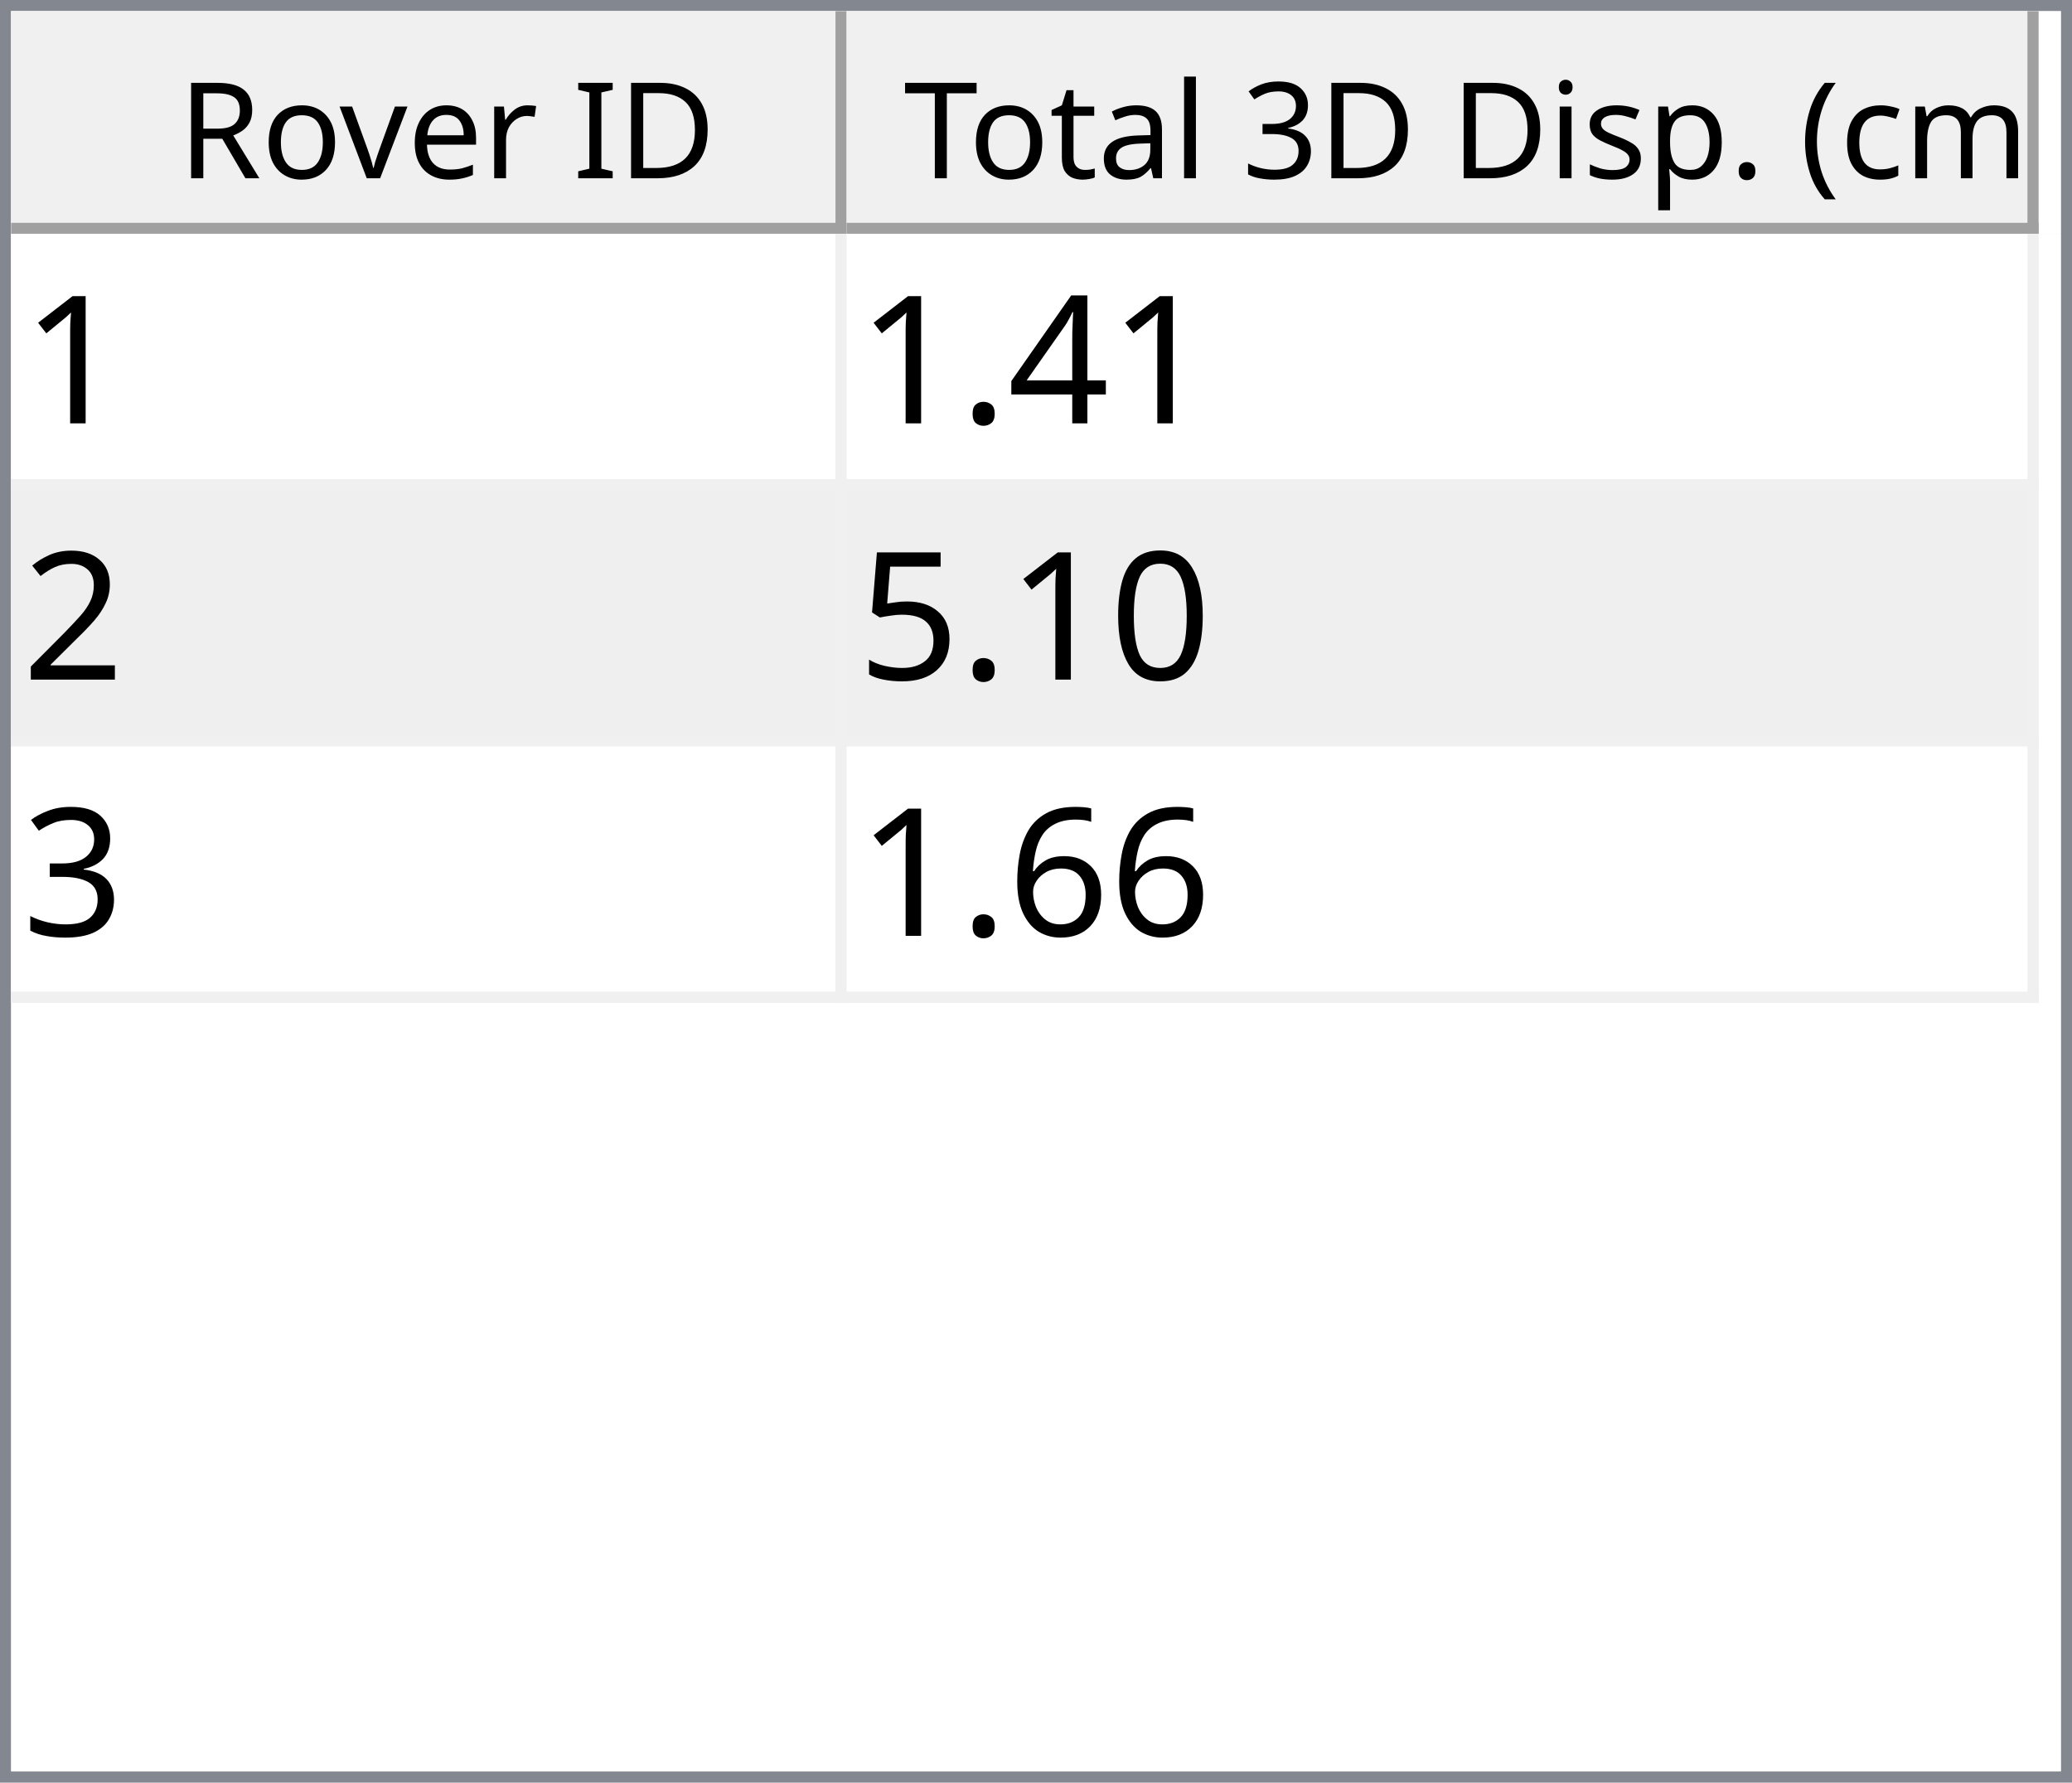
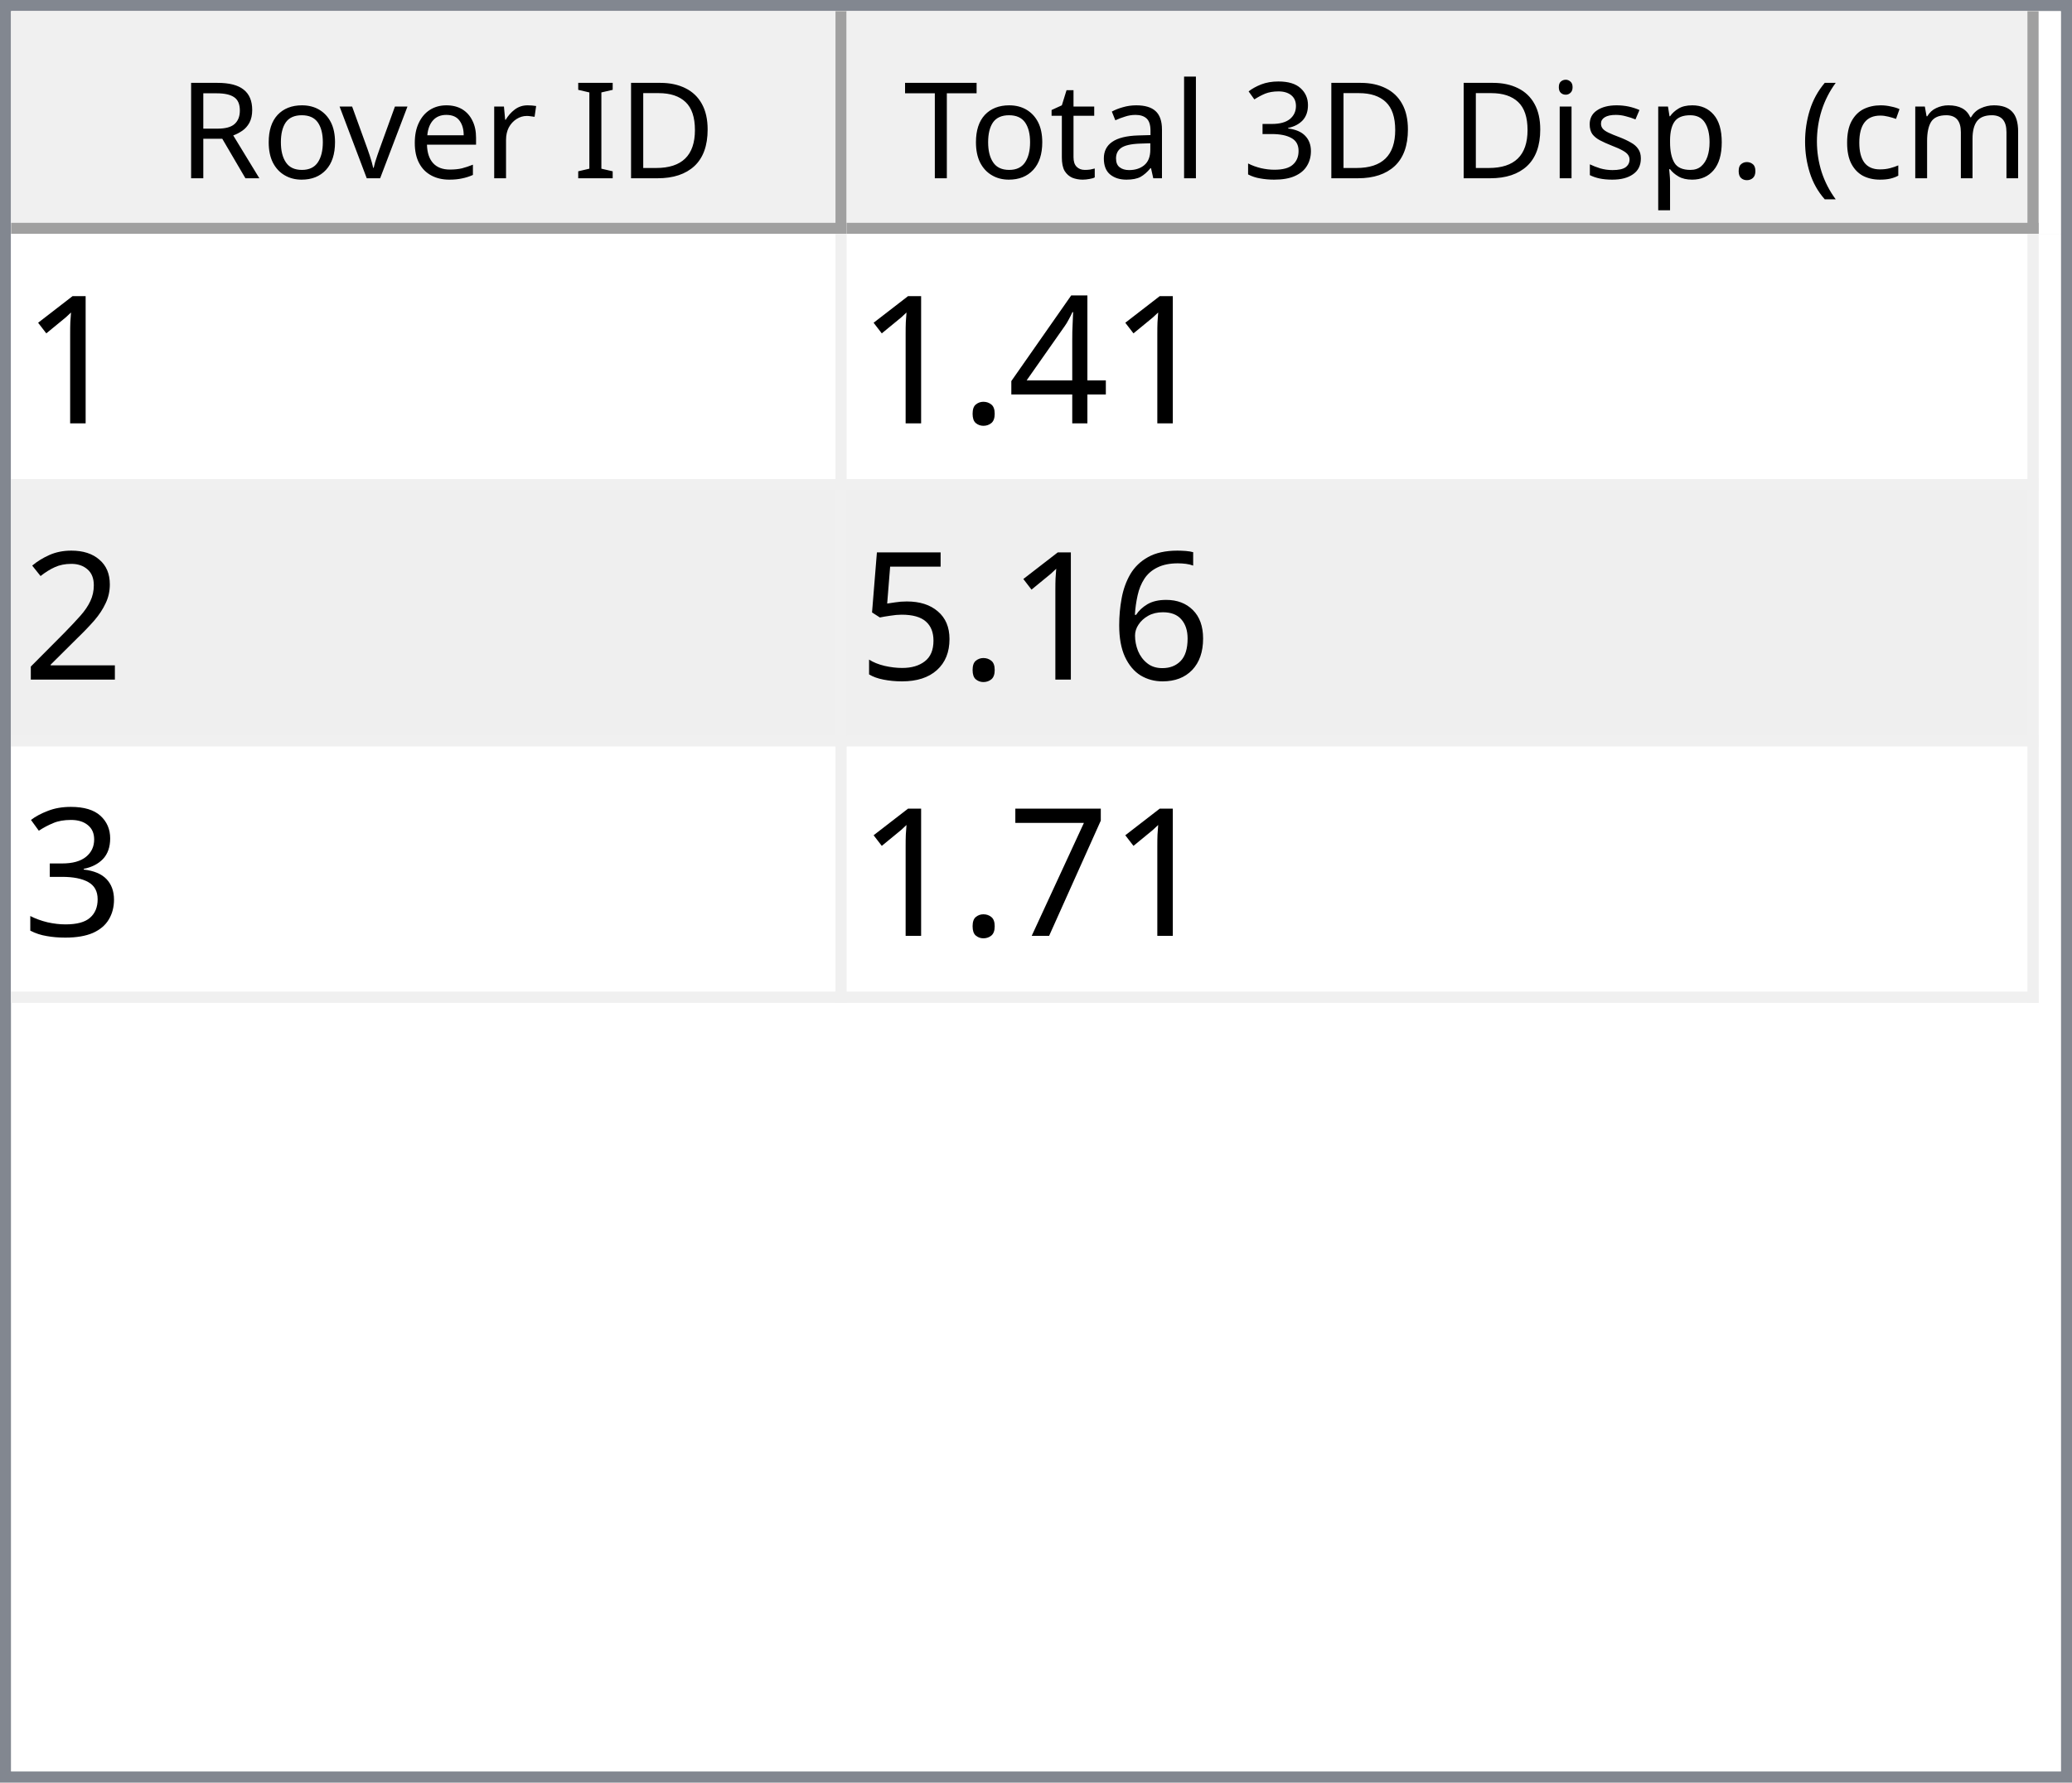
<svg xmlns="http://www.w3.org/2000/svg" style="fill-opacity:1; color-rendering:auto; color-interpolation:auto; text-rendering:auto; stroke:black; stroke-linecap:square; stroke-miterlimit:10; shape-rendering:auto; stroke-opacity:1; fill:black; stroke-dasharray:none; font-weight:normal; stroke-width:1; font-family:'Dialog'; font-style:normal; stroke-linejoin:miter; font-size:12px; stroke-dashoffset:0; image-rendering:auto;" width="186" height="160">
  <defs id="genericDefs" />
  <g>
    <defs id="defs1">
      <clipPath clipPathUnits="userSpaceOnUse" id="clipPath1">
        <path d="M0 0 L186 0 L186 160 L0 160 L0 0 Z" />
      </clipPath>
      <clipPath clipPathUnits="userSpaceOnUse" id="clipPath2">
        <path d="M0 0 L0 160 L186 160 L186 0 Z" />
      </clipPath>
      <clipPath clipPathUnits="userSpaceOnUse" id="clipPath3">
        <path d="M0 0 L0 20 L184 20 L184 0 Z" />
      </clipPath>
      <clipPath clipPathUnits="userSpaceOnUse" id="clipPath4">
        <path d="M0 0 L0 20 L75 20 L75 0 Z" />
      </clipPath>
      <clipPath clipPathUnits="userSpaceOnUse" id="clipPath5">
        <path d="M1 1 L1 19 L74 19 L74 1 Z" />
      </clipPath>
      <clipPath clipPathUnits="userSpaceOnUse" id="clipPath6">
        <path d="M0 0 L0 18 L73 18 L73 0 Z" />
      </clipPath>
      <clipPath clipPathUnits="userSpaceOnUse" id="clipPath7">
        <path d="M-0.5 -0.5 L-0.5 19.5 L74.5 19.5 L74.5 -0.5 Z" />
      </clipPath>
      <clipPath clipPathUnits="userSpaceOnUse" id="clipPath8">
        <path d="M0 0 L0 20 L107 20 L107 0 Z" />
      </clipPath>
      <clipPath clipPathUnits="userSpaceOnUse" id="clipPath9">
        <path d="M1 1 L1 19 L106 19 L106 1 Z" />
      </clipPath>
      <clipPath clipPathUnits="userSpaceOnUse" id="clipPath10">
        <path d="M0 0 L0 18 L105 18 L105 0 Z" />
      </clipPath>
      <clipPath clipPathUnits="userSpaceOnUse" id="clipPath11">
        <path d="M-0.5 -0.5 L-0.5 19.5 L106.5 19.5 L106.5 -0.5 Z" />
      </clipPath>
      <clipPath clipPathUnits="userSpaceOnUse" id="clipPath12">
        <path d="M0 0 L0 138 L184 138 L184 0 Z" />
      </clipPath>
      <clipPath clipPathUnits="userSpaceOnUse" id="clipPath13">
        <path d="M0 0 L0 69 L182 69 L182 0 Z" />
      </clipPath>
      <clipPath clipPathUnits="userSpaceOnUse" id="clipPath14">
        <path d="M-0.5 -0.5 L-0.5 68.5 L181.5 68.5 L181.5 -0.5 Z" />
      </clipPath>
      <clipPath clipPathUnits="userSpaceOnUse" id="clipPath15">
        <path d="M0 0 L0 22 L74 22 L74 0 Z" />
      </clipPath>
      <clipPath clipPathUnits="userSpaceOnUse" id="clipPath16">
        <path d="M0 0 L0 22 L106 22 L106 0 Z" />
      </clipPath>
      <font horiz-adv-x="64.551" id="font1">
        <font-face ascent="107.91" descent="25.098" units-per-em="100" style="font-style:normal; font-family:Segoe UI; font-weight:normal;" />
        <missing-glyph horiz-adv-x="64.551" d="M8.109 0 L8.109 68.266 L56.453 68.266 L56.453 0 L8.109 0 ZM15.328 7.234 L49.219 7.234 L49.219 61.031 L15.328 61.031 L15.328 7.234 Z" />
        <glyph unicode="D" horiz-adv-x="70.117" d="M9.188 0 L9.188 70.016 L28.516 70.016 Q65.531 70.016 65.531 35.891 Q65.531 19.672 55.25 9.836 Q44.969 0 27.734 0 L9.188 0 ZM17.391 62.594 L17.391 7.422 L27.828 7.422 Q41.609 7.422 49.273 14.797 Q56.938 22.172 56.938 35.688 Q56.938 62.594 28.328 62.594 L17.391 62.594 Z" />
        <glyph unicode="I" horiz-adv-x="26.611" d="M17.391 0 L9.188 0 L9.188 70.016 L17.391 70.016 L17.391 0 Z" />
        <glyph unicode=" " horiz-adv-x="27.393" d="" />
        <glyph unicode="r" horiz-adv-x="34.766" d="M34.188 41.891 Q32.078 43.5 28.125 43.5 Q23 43.5 19.555 38.672 Q16.109 33.844 16.109 25.484 L16.109 0 L8.109 0 L8.109 50 L16.109 50 L16.109 39.703 L16.312 39.703 Q18.016 44.969 21.531 47.922 Q25.047 50.875 29.391 50.875 Q32.516 50.875 34.188 50.203 L34.188 41.891 Z" />
        <glyph unicode="e" horiz-adv-x="52.295" d="M48.297 23 L12.984 23 Q13.188 14.656 17.484 10.109 Q21.781 5.562 29.297 5.562 Q37.75 5.562 44.828 11.141 L44.828 3.609 Q38.234 -1.172 27.391 -1.172 Q16.797 -1.172 10.742 5.641 Q4.688 12.453 4.688 24.812 Q4.688 36.469 11.305 43.82 Q17.922 51.172 27.734 51.172 Q37.547 51.172 42.922 44.828 Q48.297 38.484 48.297 27.203 L48.297 23 ZM40.094 29.781 Q40.047 36.719 36.75 40.578 Q33.453 44.438 27.594 44.438 Q21.922 44.438 17.969 40.383 Q14.016 36.328 13.094 29.781 L40.094 29.781 Z" />
        <glyph unicode="v" horiz-adv-x="47.9" d="M47.406 50 L27.484 0 L19.625 0 L0.688 50 L9.469 50 L22.172 13.672 Q23.578 9.672 23.922 6.688 L24.125 6.688 Q24.609 10.453 25.688 13.484 L38.969 50 L47.406 50 Z" />
        <glyph unicode="o" horiz-adv-x="58.594" d="M29 -1.172 Q17.922 -1.172 11.305 5.836 Q4.688 12.844 4.688 24.422 Q4.688 37.016 11.57 44.094 Q18.453 51.172 30.172 51.172 Q41.359 51.172 47.633 44.289 Q53.906 37.406 53.906 25.203 Q53.906 13.234 47.141 6.031 Q40.375 -1.172 29 -1.172 ZM29.594 44.438 Q21.875 44.438 17.383 39.188 Q12.891 33.938 12.891 24.703 Q12.891 15.828 17.43 10.695 Q21.969 5.562 29.594 5.562 Q37.359 5.562 41.531 10.594 Q45.703 15.625 45.703 24.906 Q45.703 34.281 41.531 39.359 Q37.359 44.438 29.594 44.438 Z" />
        <glyph unicode="R" horiz-adv-x="59.814" d="M59.375 0 L49.609 0 L37.891 19.625 Q36.281 22.359 34.766 24.289 Q33.25 26.219 31.664 27.438 Q30.078 28.656 28.25 29.219 Q26.422 29.781 24.125 29.781 L17.391 29.781 L17.391 0 L9.188 0 L9.188 70.016 L30.078 70.016 Q34.672 70.016 38.555 68.867 Q42.438 67.719 45.289 65.375 Q48.141 63.031 49.758 59.547 Q51.375 56.062 51.375 51.375 Q51.375 47.703 50.273 44.656 Q49.172 41.609 47.148 39.211 Q45.125 36.812 42.266 35.133 Q39.406 33.453 35.844 32.516 L35.844 32.328 Q37.594 31.547 38.891 30.547 Q40.188 29.547 41.359 28.18 Q42.531 26.812 43.68 25.078 Q44.828 23.344 46.234 21.047 L59.375 0 ZM17.391 62.594 L17.391 37.203 L28.516 37.203 Q31.594 37.203 34.203 38.133 Q36.812 39.062 38.719 40.797 Q40.625 42.531 41.703 45.047 Q42.781 47.562 42.781 50.688 Q42.781 56.297 39.141 59.445 Q35.5 62.594 28.609 62.594 L17.391 62.594 Z" />
        <glyph unicode=")" horiz-adv-x="30.176" d="M8.297 -15.922 L1.172 -15.922 Q16.406 2.344 16.406 26.812 Q16.406 51.469 1.078 70.016 L8.297 70.016 Q23.531 52.156 23.531 26.703 Q23.531 1.375 8.297 -15.922 Z" />
        <glyph unicode="m" horiz-adv-x="86.133" d="M79.109 0 L71.094 0 L71.094 28.719 Q71.094 37.016 68.531 40.727 Q65.969 44.438 59.906 44.438 Q54.781 44.438 51.195 39.75 Q47.609 35.062 47.609 28.516 L47.609 0 L39.594 0 L39.594 29.688 Q39.594 44.438 28.219 44.438 Q22.953 44.438 19.531 40.016 Q16.109 35.594 16.109 28.516 L16.109 0 L8.109 0 L8.109 50 L16.109 50 L16.109 42.094 L16.312 42.094 Q21.625 51.172 31.844 51.172 Q36.969 51.172 40.773 48.312 Q44.578 45.453 46 40.828 Q51.562 51.172 62.594 51.172 Q79.109 51.172 79.109 30.812 L79.109 0 Z" />
        <glyph unicode="c" horiz-adv-x="46.191" d="M42.188 2.297 Q36.422 -1.172 28.516 -1.172 Q17.828 -1.172 11.258 5.789 Q4.688 12.75 4.688 23.828 Q4.688 36.188 11.766 43.68 Q18.844 51.172 30.672 51.172 Q37.25 51.172 42.281 48.734 L42.281 40.531 Q36.719 44.438 30.375 44.438 Q22.703 44.438 17.797 38.945 Q12.891 33.453 12.891 24.516 Q12.891 15.719 17.508 10.641 Q22.125 5.562 29.891 5.562 Q36.422 5.562 42.188 9.906 L42.188 2.297 Z" />
        <glyph unicode="(" horiz-adv-x="30.176" d="M29.109 -15.922 L21.969 -15.922 Q6.844 1.375 6.844 26.703 Q6.844 52.156 21.969 70.016 L29.203 70.016 Q13.875 51.469 13.875 26.812 Q13.875 2.344 29.109 -15.922 Z" />
        <glyph unicode="." horiz-adv-x="21.68" d="M10.891 -1.078 Q8.641 -1.078 7.055 0.539 Q5.469 2.156 5.469 4.391 Q5.469 6.641 7.055 8.273 Q8.641 9.906 10.891 9.906 Q13.188 9.906 14.797 8.273 Q16.406 6.641 16.406 4.391 Q16.406 2.156 14.797 0.539 Q13.188 -1.078 10.891 -1.078 Z" />
        <glyph unicode="p" horiz-adv-x="58.789" d="M16.312 7.234 L16.109 7.234 L16.109 -23 L8.109 -23 L8.109 50 L16.109 50 L16.109 41.219 L16.312 41.219 Q22.219 51.172 33.594 51.172 Q43.266 51.172 48.688 44.461 Q54.109 37.75 54.109 26.469 Q54.109 13.922 48 6.375 Q41.891 -1.172 31.297 -1.172 Q21.578 -1.172 16.312 7.234 ZM16.109 27.391 L16.109 20.406 Q16.109 14.203 20.141 9.883 Q24.172 5.562 30.375 5.562 Q37.641 5.562 41.773 11.133 Q45.906 16.703 45.906 26.609 Q45.906 34.969 42.047 39.703 Q38.188 44.438 31.594 44.438 Q24.609 44.438 20.359 39.578 Q16.109 34.719 16.109 27.391 Z" />
        <glyph unicode="s" horiz-adv-x="42.432" d="M5.078 1.812 L5.078 10.406 Q11.625 5.562 19.484 5.562 Q30.031 5.562 30.031 12.594 Q30.031 14.594 29.125 15.992 Q28.219 17.391 26.68 18.461 Q25.141 19.531 23.07 20.383 Q21 21.234 18.609 22.172 Q15.281 23.484 12.766 24.828 Q10.25 26.172 8.57 27.859 Q6.891 29.547 6.031 31.695 Q5.172 33.844 5.172 36.719 Q5.172 40.234 6.789 42.945 Q8.406 45.656 11.086 47.484 Q13.766 49.312 17.211 50.242 Q20.656 51.172 24.312 51.172 Q30.812 51.172 35.938 48.922 L35.938 40.828 Q30.422 44.438 23.25 44.438 Q21 44.438 19.195 43.922 Q17.391 43.406 16.094 42.477 Q14.797 41.547 14.086 40.258 Q13.375 38.969 13.375 37.406 Q13.375 35.453 14.086 34.133 Q14.797 32.812 16.164 31.789 Q17.531 30.766 19.484 29.938 Q21.438 29.109 23.922 28.125 Q27.25 26.859 29.883 25.516 Q32.516 24.172 34.375 22.484 Q36.234 20.797 37.234 18.602 Q38.234 16.406 38.234 13.375 Q38.234 9.672 36.602 6.938 Q34.969 4.203 32.234 2.398 Q29.5 0.594 25.93 -0.289 Q22.359 -1.172 18.453 -1.172 Q10.75 -1.172 5.078 1.812 Z" />
        <glyph unicode="i" horiz-adv-x="24.219" d="M12.203 62.703 Q10.062 62.703 8.547 64.164 Q7.031 65.625 7.031 67.875 Q7.031 70.125 8.547 71.609 Q10.062 73.094 12.203 73.094 Q14.406 73.094 15.945 71.609 Q17.484 70.125 17.484 67.875 Q17.484 65.719 15.945 64.211 Q14.406 62.703 12.203 62.703 ZM16.109 0 L8.109 0 L8.109 50 L16.109 50 L16.109 0 Z" />
        <glyph unicode="3" horiz-adv-x="53.906" d="M46.531 19.828 Q46.531 15.094 44.75 11.211 Q42.969 7.328 39.719 4.57 Q36.469 1.812 31.93 0.297 Q27.391 -1.219 21.922 -1.219 Q11.922 -1.219 6 2.594 L6 11.188 Q13.094 5.609 22.219 5.609 Q25.875 5.609 28.828 6.539 Q31.781 7.469 33.906 9.227 Q36.031 10.984 37.18 13.477 Q38.328 15.969 38.328 19.094 Q38.328 32.812 18.797 32.812 L12.984 32.812 L12.984 39.594 L18.5 39.594 Q35.797 39.594 35.797 52.484 Q35.797 64.406 22.609 64.406 Q15.188 64.406 8.688 59.422 L8.688 67.188 Q15.375 71.188 24.609 71.188 Q29 71.188 32.57 69.969 Q36.141 68.75 38.68 66.555 Q41.219 64.359 42.609 61.281 Q44 58.203 44 54.5 Q44 40.672 30.031 36.719 L30.031 36.531 Q33.594 36.141 36.625 34.797 Q39.656 33.453 41.852 31.305 Q44.047 29.156 45.289 26.25 Q46.531 23.344 46.531 19.828 Z" />
        <glyph unicode="l" horiz-adv-x="24.219" d="M16.109 0 L8.109 0 L8.109 74.031 L16.109 74.031 L16.109 0 Z" />
        <glyph unicode="a" horiz-adv-x="50.879" d="M43.891 0 L35.891 0 L35.891 7.812 L35.688 7.812 Q30.469 -1.172 20.312 -1.172 Q12.844 -1.172 8.617 2.781 Q4.391 6.734 4.391 13.281 Q4.391 27.297 20.906 29.594 L35.891 31.688 Q35.891 44.438 25.594 44.438 Q16.547 44.438 9.281 38.281 L9.281 46.484 Q16.656 51.172 26.266 51.172 Q43.891 51.172 43.891 32.516 L43.891 0 ZM35.891 25.297 L23.828 23.641 Q18.266 22.859 15.43 20.875 Q12.594 18.891 12.594 13.875 Q12.594 10.203 15.211 7.883 Q17.828 5.562 22.172 5.562 Q28.125 5.562 32.008 9.742 Q35.891 13.922 35.891 20.312 L35.891 25.297 Z" />
        <glyph unicode="t" horiz-adv-x="33.887" d="M31.297 0.484 Q28.469 -1.078 23.828 -1.078 Q10.688 -1.078 10.688 13.578 L10.688 43.172 L2.094 43.172 L2.094 50 L10.688 50 L10.688 62.203 L18.703 64.797 L18.703 50 L31.297 50 L31.297 43.172 L18.703 43.172 L18.703 14.984 Q18.703 9.969 20.414 7.82 Q22.125 5.672 26.078 5.672 Q29.109 5.672 31.297 7.328 L31.297 0.484 Z" />
        <glyph unicode="T" horiz-adv-x="52.393" d="M50.594 62.594 L30.375 62.594 L30.375 0 L22.172 0 L22.172 62.594 L2 62.594 L2 70.016 L50.594 70.016 L50.594 62.594 Z" />
      </font>
      <font horiz-adv-x="75.0" id="font2">
        <font-face ascent="100.537" descent="21.973" units-per-em="100" style="font-style:normal; font-family:sans-serif; font-weight:normal;" />
        <missing-glyph horiz-adv-x="75.0" d="M12.5 0 L12.5 62.5 L62.5 62.5 L62.5 0 L12.5 0 ZM14.062 1.562 L60.938 1.562 L60.938 60.938 L14.062 60.938 L14.062 1.562 Z" />
        <glyph unicode="1" horiz-adv-x="55.615" d="M37.25 0 L28.469 0 L28.469 56 Q25.297 52.984 20.141 49.953 Q14.984 46.922 10.891 45.406 L10.891 53.906 Q18.266 57.375 23.781 62.305 Q29.297 67.234 31.594 71.875 L37.25 71.875 L37.25 0 Z" />
        <glyph unicode="4" horiz-adv-x="55.615" d="M32.328 0 L32.328 17.141 L1.266 17.141 L1.266 25.203 L33.938 71.578 L41.109 71.578 L41.109 25.203 L50.781 25.203 L50.781 17.141 L41.109 17.141 L41.109 0 L32.328 0 ZM32.328 25.203 L32.328 57.469 L9.906 25.203 L32.328 25.203 Z" />
        <glyph unicode="." horiz-adv-x="27.783" d="M9.078 0 L9.078 10.016 L19.094 10.016 L19.094 0 L9.078 0 Z" />
        <glyph unicode="2" horiz-adv-x="55.615" d="M50.344 8.453 L50.344 0 L3.031 0 Q2.938 3.172 4.047 6.109 Q5.859 10.938 9.836 15.625 Q13.812 20.312 21.344 26.469 Q33.016 36.031 37.117 41.625 Q41.219 47.219 41.219 52.203 Q41.219 57.422 37.477 61.008 Q33.734 64.594 27.734 64.594 Q21.391 64.594 17.578 60.789 Q13.766 56.984 13.719 50.25 L4.688 51.172 Q5.609 61.281 11.664 66.578 Q17.719 71.875 27.938 71.875 Q38.234 71.875 44.242 66.164 Q50.25 60.453 50.25 52 Q50.25 47.703 48.492 43.555 Q46.734 39.406 42.656 34.812 Q38.578 30.219 29.109 22.219 Q21.188 15.578 18.945 13.211 Q16.703 10.844 15.234 8.453 L50.344 8.453 Z" />
-         <glyph unicode="0" horiz-adv-x="55.615" d="M4.156 35.297 Q4.156 48 6.766 55.742 Q9.375 63.484 14.523 67.68 Q19.672 71.875 27.484 71.875 Q33.25 71.875 37.594 69.555 Q41.938 67.234 44.773 62.867 Q47.609 58.5 49.219 52.227 Q50.828 45.953 50.828 35.297 Q50.828 22.703 48.242 14.969 Q45.656 7.234 40.508 3.008 Q35.359 -1.219 27.484 -1.219 Q17.141 -1.219 11.234 6.203 Q4.156 15.141 4.156 35.297 ZM13.188 35.297 Q13.188 17.672 17.312 11.836 Q21.438 6 27.484 6 Q33.547 6 37.672 11.859 Q41.797 17.719 41.797 35.297 Q41.797 52.984 37.672 58.789 Q33.547 64.594 27.391 64.594 Q21.344 64.594 17.719 59.469 Q13.188 52.938 13.188 35.297 Z" />
+         <glyph unicode="6" horiz-adv-x="55.615" d="M49.75 54.047 L41.016 53.375 Q39.844 58.547 37.703 60.891 Q34.125 64.656 28.906 64.656 Q24.703 64.656 21.531 62.312 Q17.391 59.281 14.992 53.469 Q12.594 47.656 12.5 36.922 Q15.672 41.75 20.266 44.094 Q24.859 46.438 29.891 46.438 Q38.672 46.438 44.852 39.969 Q51.031 33.5 51.031 23.25 Q51.031 16.5 48.125 10.719 Q45.219 4.938 40.141 1.859 Q35.062 -1.219 28.609 -1.219 Q17.625 -1.219 10.695 6.859 Q3.766 14.938 3.766 33.5 Q3.766 54.25 11.422 63.672 Q18.109 71.875 29.438 71.875 Q37.891 71.875 43.289 67.141 Q48.688 62.406 49.75 54.047 ZM13.875 23.188 Q13.875 18.656 15.797 14.508 Q17.719 10.359 21.188 8.18 Q24.656 6 28.469 6 Q34.031 6 38.039 10.492 Q42.047 14.984 42.047 22.703 Q42.047 30.125 38.086 34.398 Q34.125 38.672 28.125 38.672 Q22.172 38.672 18.023 34.398 Q13.875 30.125 13.875 23.188 Z" />
        <glyph unicode="5" horiz-adv-x="55.615" d="M4.156 18.75 L13.375 19.531 Q14.406 12.797 18.141 9.398 Q21.875 6 27.156 6 Q33.5 6 37.891 10.789 Q42.281 15.578 42.281 23.484 Q42.281 31 38.062 35.352 Q33.844 39.703 27 39.703 Q22.75 39.703 19.336 37.773 Q15.922 35.844 13.969 32.766 L5.719 33.844 L12.641 70.609 L48.25 70.609 L48.25 62.203 L19.672 62.203 L15.828 42.969 Q22.266 47.469 29.344 47.469 Q38.719 47.469 45.164 40.969 Q51.609 34.469 51.609 24.266 Q51.609 14.547 45.953 7.469 Q39.062 -1.219 27.156 -1.219 Q17.391 -1.219 11.211 4.25 Q5.031 9.719 4.156 18.75 Z" />
        <glyph unicode="3" horiz-adv-x="55.615" d="M4.203 18.891 L12.984 20.062 Q14.5 12.594 18.141 9.297 Q21.781 6 27 6 Q33.203 6 37.477 10.297 Q41.75 14.594 41.75 20.953 Q41.75 27 37.797 30.93 Q33.844 34.859 27.734 34.859 Q25.25 34.859 21.531 33.891 L22.516 41.609 Q23.391 41.5 23.922 41.5 Q29.547 41.5 34.039 44.43 Q38.531 47.359 38.531 53.469 Q38.531 58.297 35.258 61.477 Q31.984 64.656 26.812 64.656 Q21.688 64.656 18.266 61.43 Q14.844 58.203 13.875 51.766 L5.078 53.328 Q6.688 62.156 12.398 67.016 Q18.109 71.875 26.609 71.875 Q32.469 71.875 37.398 69.359 Q42.328 66.844 44.945 62.5 Q47.562 58.156 47.562 53.266 Q47.562 48.641 45.07 44.828 Q42.578 41.016 37.703 38.766 Q44.047 37.312 47.562 32.695 Q51.078 28.078 51.078 21.141 Q51.078 11.766 44.242 5.25 Q37.406 -1.266 26.953 -1.266 Q17.531 -1.266 11.305 4.352 Q5.078 9.969 4.203 18.891 Z" />
-         <glyph unicode="6" horiz-adv-x="55.615" d="M49.75 54.047 L41.016 53.375 Q39.844 58.547 37.703 60.891 Q34.125 64.656 28.906 64.656 Q24.703 64.656 21.531 62.312 Q17.391 59.281 14.992 53.469 Q12.594 47.656 12.5 36.922 Q15.672 41.75 20.266 44.094 Q24.859 46.438 29.891 46.438 Q38.672 46.438 44.852 39.969 Q51.031 33.5 51.031 23.25 Q51.031 16.5 48.125 10.719 Q45.219 4.938 40.141 1.859 Q35.062 -1.219 28.609 -1.219 Q17.625 -1.219 10.695 6.859 Q3.766 14.938 3.766 33.5 Q3.766 54.25 11.422 63.672 Q18.109 71.875 29.438 71.875 Q37.891 71.875 43.289 67.141 Q48.688 62.406 49.75 54.047 ZM13.875 23.188 Q13.875 18.656 15.797 14.508 Q17.719 10.359 21.188 8.18 Q24.656 6 28.469 6 Q34.031 6 38.039 10.492 Q42.047 14.984 42.047 22.703 Q42.047 30.125 38.086 34.398 Q34.125 38.672 28.125 38.672 Q22.172 38.672 18.023 34.398 Q13.875 30.125 13.875 23.188 Z" />
+         <glyph unicode="7" horiz-adv-x="55.615" d="M4.734 62.203 L4.734 70.656 L51.078 70.656 L51.078 63.812 Q44.234 56.547 37.523 44.484 Q30.812 32.422 27.156 19.672 Q24.516 10.688 23.781 0 L14.75 0 Q14.891 8.453 18.062 20.414 Q21.234 32.375 27.172 43.484 Q33.109 54.594 39.797 62.203 L4.734 62.203 Z" />
      </font>
    </defs>
    <g style="fill:white; stroke:white;">
      <rect x="0" y="0" width="186" style="clip-path:url(#clipPath1); stroke:none;" height="160" />
    </g>
    <g style="fill:white; text-rendering:optimizeSpeed; color-rendering:optimizeSpeed; image-rendering:optimizeSpeed; shape-rendering:crispEdges; stroke:white; color-interpolation:sRGB;">
      <rect x="0" width="186" height="160" y="0" style="stroke:none;" />
      <path style="stroke:none;" d="M0 160 L186 160 L186 0 L0 0 Z" />
    </g>
    <g style="fill:rgb(240,240,240); font-family:'Segoe UI'; stroke:rgb(240,240,240);">
      <rect x="0" y="0" width="186" style="clip-path:url(#clipPath2); stroke:none;" height="160" />
    </g>
    <g style="fill:rgb(130,135,144); font-family:'Segoe UI'; stroke:rgb(130,135,144);">
      <path d="M0 0 L186 0 L186 160 L0 160 L0 0 ZM1 1 L185 1 L185 159 L1 159 L1 1 Z" style="fill-rule:evenodd; clip-path:url(#clipPath2); stroke:none;" />
    </g>
    <g style="fill:white; font-family:'Segoe UI'; stroke:white;" transform="translate(1,1)">
      <rect x="0" y="0" width="184" style="clip-path:url(#clipPath3); stroke:none;" height="20" />
    </g>
    <g style="fill:rgb(240,240,240); font-family:'Segoe UI'; stroke:rgb(240,240,240);" transform="translate(1,1)">
      <rect x="0" y="0" width="75" style="clip-path:url(#clipPath4); stroke:none;" height="20" />
    </g>
    <g style="font-family:'Segoe UI';" transform="translate(2,2)">
      <text x="14" xml:space="preserve" y="14" style="clip-path:url(#clipPath6); stroke:none;">Rover ID</text>
    </g>
    <g style="fill:rgb(160,160,160); font-family:'Segoe UI'; stroke:rgb(160,160,160); stroke-linejoin:bevel;" transform="translate(1.5,1.5)">
      <line x1="74" x2="74" y1="0" style="fill:none; clip-path:url(#clipPath7);" y2="19" />
    </g>
    <g style="fill:rgb(160,160,160); font-family:'Segoe UI'; stroke:rgb(160,160,160); stroke-linejoin:bevel;" transform="matrix(1,0,0,1,1,1) translate(0.5,0.5)">
      <line x1="0" x2="74" y1="19" style="fill:none; clip-path:url(#clipPath7);" y2="19" />
    </g>
    <g style="fill:rgb(240,240,240); font-family:'Segoe UI'; stroke:rgb(240,240,240);" transform="translate(76,1)">
      <rect x="0" y="0" width="107" style="clip-path:url(#clipPath8); stroke:none;" height="20" />
    </g>
    <g style="font-family:'Segoe UI';" transform="translate(77,2)">
      <text x="1" xml:space="preserve" y="14" style="clip-path:url(#clipPath10); stroke:none;"> Total 3D Disp. (cm)</text>
    </g>
    <g style="fill:rgb(160,160,160); font-family:'Segoe UI'; stroke:rgb(160,160,160); stroke-linejoin:bevel;" transform="translate(76.5,1.5)">
      <line x1="106" x2="106" y1="0" style="fill:none; clip-path:url(#clipPath11);" y2="19" />
    </g>
    <g style="fill:rgb(160,160,160); font-family:'Segoe UI'; stroke:rgb(160,160,160); stroke-linejoin:bevel;" transform="matrix(1,0,0,1,76,1) translate(0.5,0.5)">
      <line x1="0" x2="106" y1="19" style="fill:none; clip-path:url(#clipPath11);" y2="19" />
    </g>
    <g style="fill:white; font-family:'Segoe UI'; stroke:white;" transform="translate(1,21)">
      <rect x="0" y="0" width="184" style="clip-path:url(#clipPath12); stroke:none;" height="138" />
    </g>
    <g style="fill:rgb(240,240,240); font-size:16px; font-family:sans-serif; stroke:rgb(240,240,240);" transform="translate(1,21)">
      <rect x="0" y="0" width="182" style="clip-path:url(#clipPath13); stroke:none;" height="69" />
      <line transform="translate(0.5,0.5)" x1="0" x2="181" y1="22" style="clip-path:url(#clipPath14); fill:none; stroke-linejoin:bevel;" y2="22" />
    </g>
    <g transform="matrix(1,0,0,1,1,21) translate(0.5,0.5)" style="fill:rgb(240,240,240); font-size:16px; font-family:sans-serif; stroke:rgb(240,240,240); stroke-linejoin:bevel;">
      <line x1="0" x2="181" y1="45" style="fill:none; clip-path:url(#clipPath14);" y2="45" />
    </g>
    <g transform="matrix(1,0,0,1,1,21) translate(0.5,0.5)" style="fill:rgb(240,240,240); font-size:16px; font-family:sans-serif; stroke:rgb(240,240,240); stroke-linejoin:bevel;">
      <line x1="0" x2="181" y1="68" style="fill:none; clip-path:url(#clipPath14);" y2="68" />
    </g>
    <g transform="matrix(1,0,0,1,1,21) translate(0.5,0.5)" style="fill:rgb(240,240,240); font-size:16px; font-family:sans-serif; stroke:rgb(240,240,240); stroke-linejoin:bevel;">
      <line x1="74" x2="74" y1="0" style="fill:none; clip-path:url(#clipPath14);" y2="68" />
    </g>
    <g transform="matrix(1,0,0,1,1,21) translate(0.5,0.5)" style="fill:rgb(240,240,240); font-size:16px; font-family:sans-serif; stroke:rgb(240,240,240); stroke-linejoin:bevel;">
      <line x1="181" x2="181" y1="0" style="fill:none; clip-path:url(#clipPath14);" y2="68" />
    </g>
    <g style="fill:white; font-size:16px; font-family:sans-serif; stroke:white;" transform="matrix(1,0,0,1,1,21)">
      <rect x="0" y="0" width="74" style="clip-path:url(#clipPath15); stroke:none;" height="22" />
      <text x="1" y="17" style="fill:black; clip-path:url(#clipPath15); stroke:none;" xml:space="preserve">1</text>
    </g>
    <g style="fill:white; font-size:16px; font-family:sans-serif; stroke:white;" transform="matrix(1,0,0,1,1,21) translate(75,0)">
      <rect x="0" y="0" width="106" style="clip-path:url(#clipPath16); stroke:none;" height="22" />
      <text x="1" y="17" style="fill:black; clip-path:url(#clipPath16); stroke:none;" xml:space="preserve">1.41</text>
    </g>
    <g style="fill:rgb(239,239,239); font-size:16px; font-family:sans-serif; stroke:rgb(239,239,239);" transform="matrix(1,0,0,1,1,21) translate(0,23)">
      <rect x="0" y="0" width="74" style="clip-path:url(#clipPath15); stroke:none;" height="22" />
      <text x="1" y="17" style="fill:black; clip-path:url(#clipPath15); stroke:none;" xml:space="preserve">2</text>
    </g>
    <g style="fill:rgb(239,239,239); font-size:16px; font-family:sans-serif; stroke:rgb(239,239,239);" transform="matrix(1,0,0,1,1,21) translate(75,23)">
      <rect x="0" y="0" width="106" style="clip-path:url(#clipPath16); stroke:none;" height="22" />
-       <text x="1" y="17" style="fill:black; clip-path:url(#clipPath16); stroke:none;" xml:space="preserve">5.10</text>
+       <text x="1" y="17" style="fill:black; clip-path:url(#clipPath16); stroke:none;" xml:space="preserve">5.16</text>
    </g>
    <g style="fill:white; font-size:16px; font-family:sans-serif; stroke:white;" transform="matrix(1,0,0,1,1,21) translate(0,46)">
      <rect x="0" y="0" width="74" style="clip-path:url(#clipPath15); stroke:none;" height="22" />
      <text x="1" y="17" style="fill:black; clip-path:url(#clipPath15); stroke:none;" xml:space="preserve">3</text>
    </g>
    <g style="fill:white; font-size:16px; font-family:sans-serif; stroke:white;" transform="matrix(1,0,0,1,1,21) translate(75,46)">
      <rect x="0" y="0" width="106" style="clip-path:url(#clipPath16); stroke:none;" height="22" />
-       <text x="1" y="17" style="fill:black; clip-path:url(#clipPath16); stroke:none;" xml:space="preserve">1.66</text>
+       <text x="1" y="17" style="fill:black; clip-path:url(#clipPath16); stroke:none;" xml:space="preserve">1.71</text>
    </g>
  </g>
</svg>
